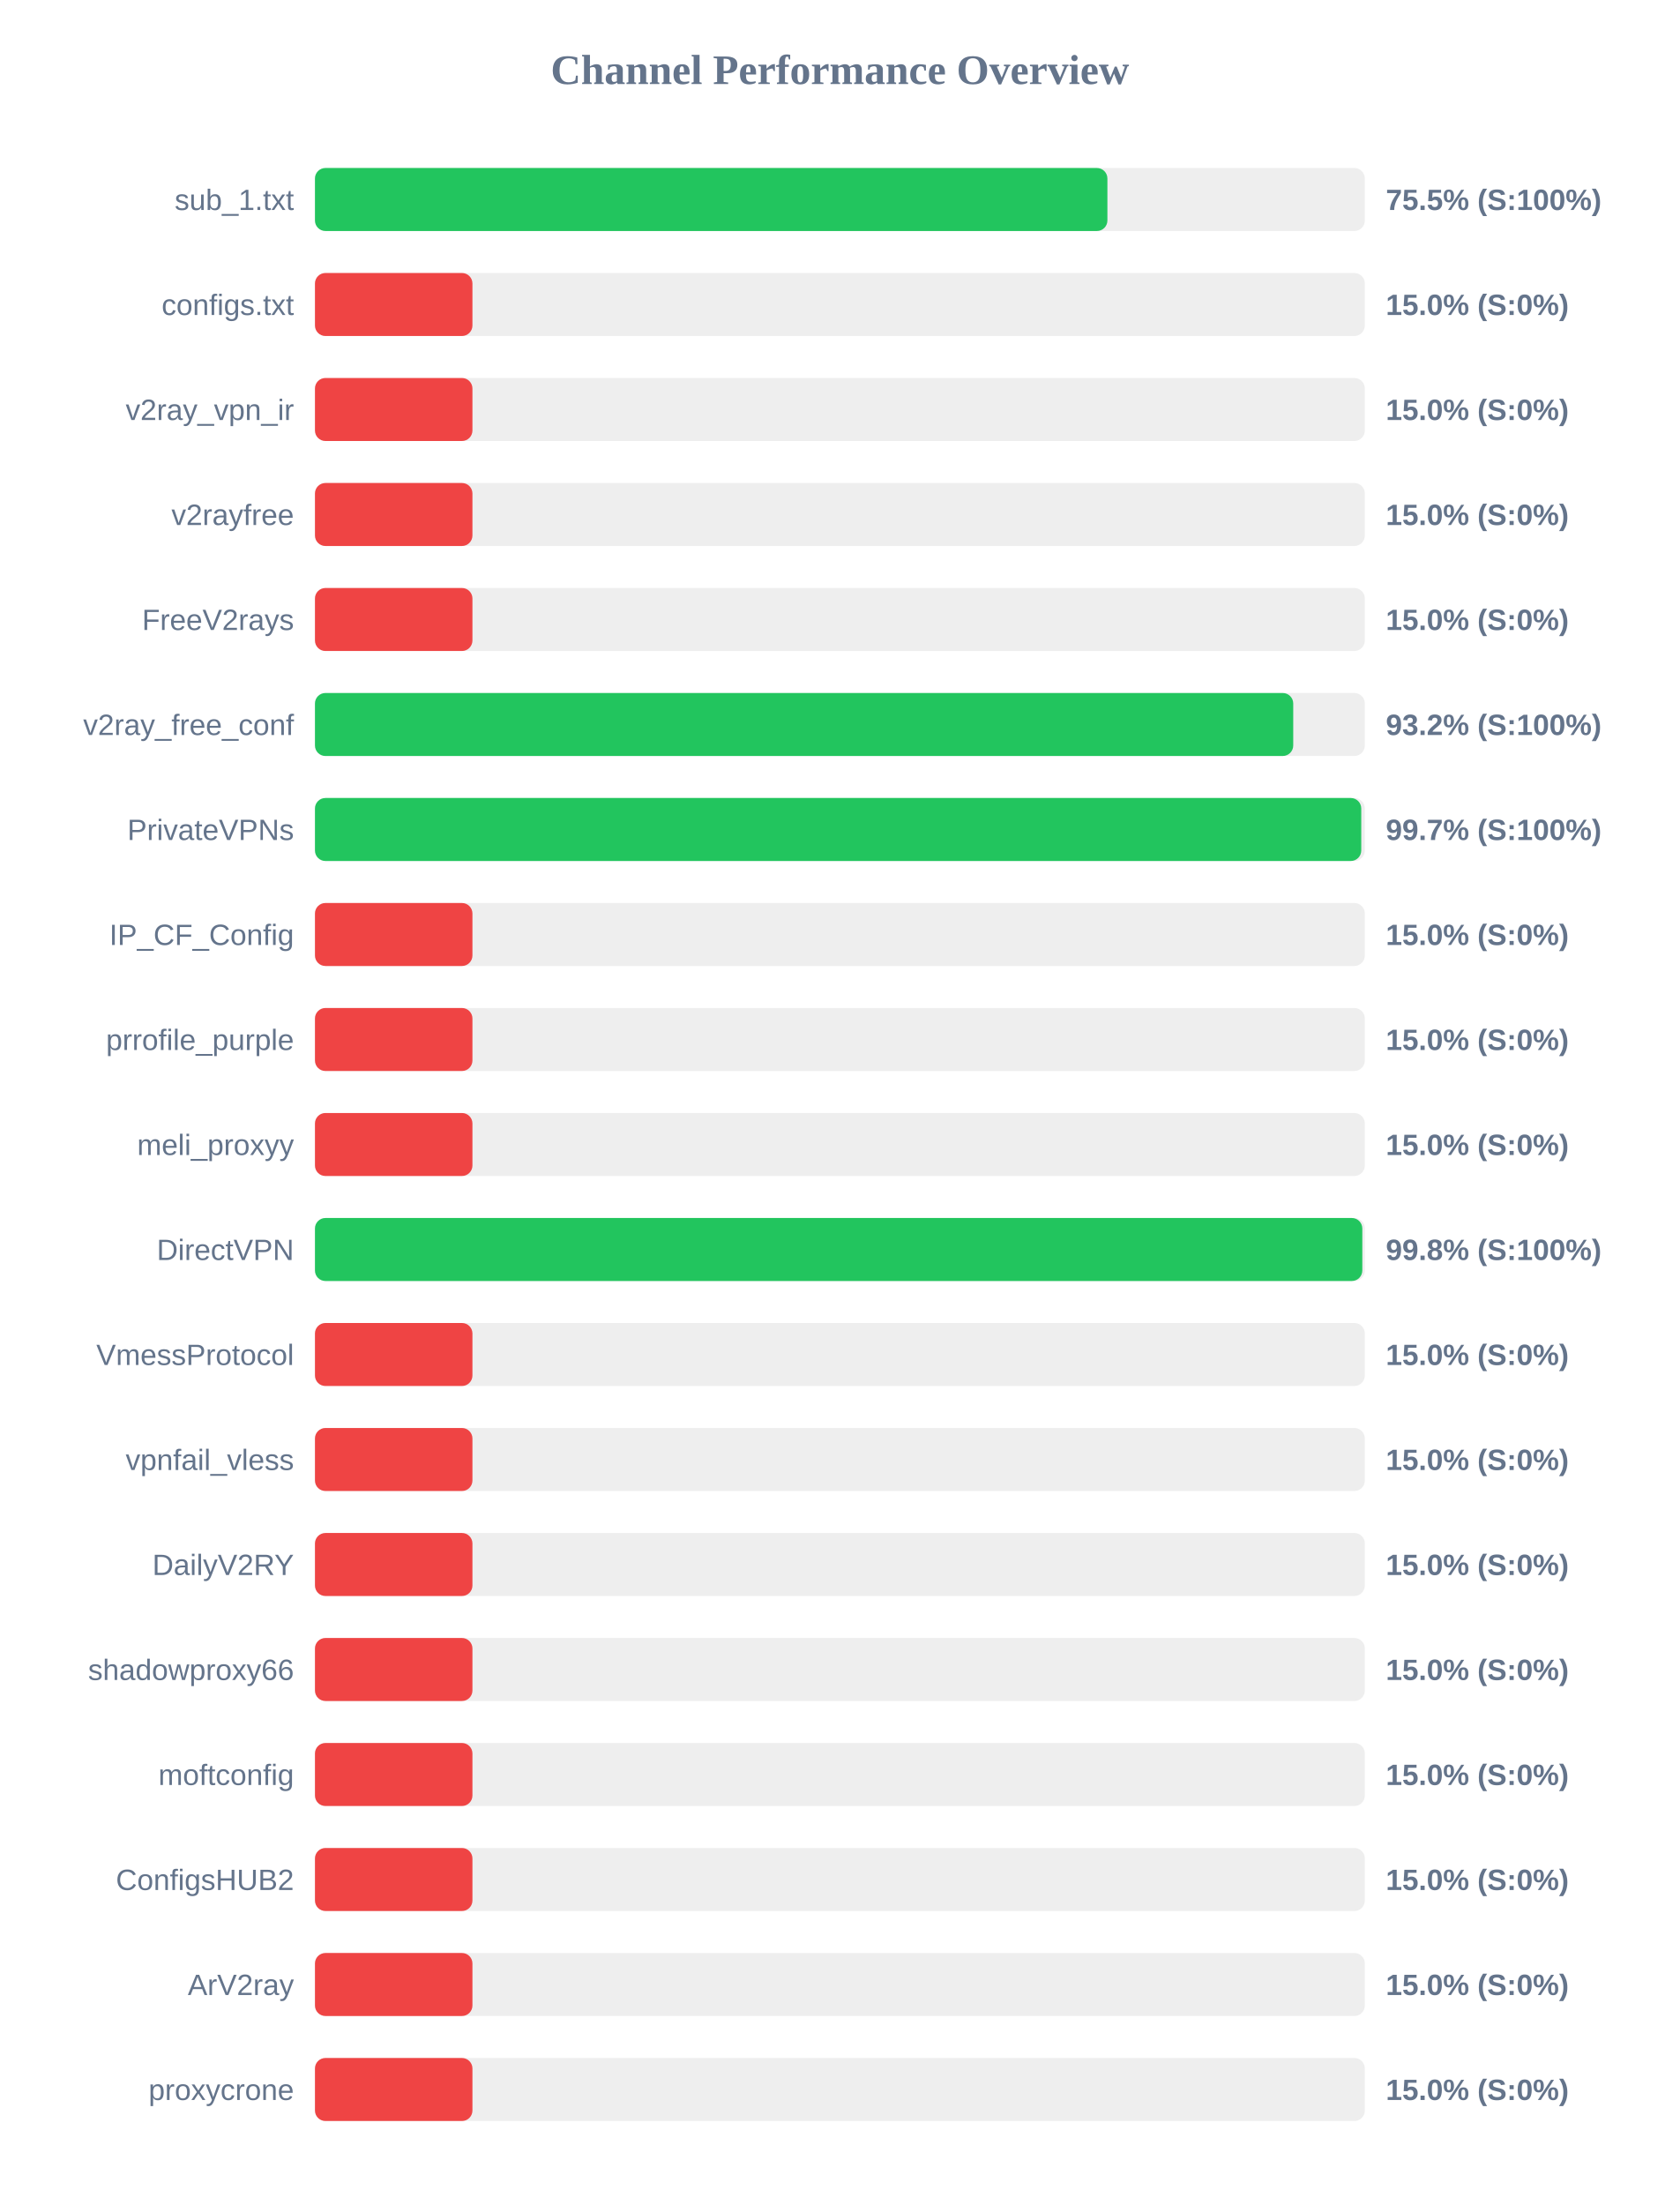
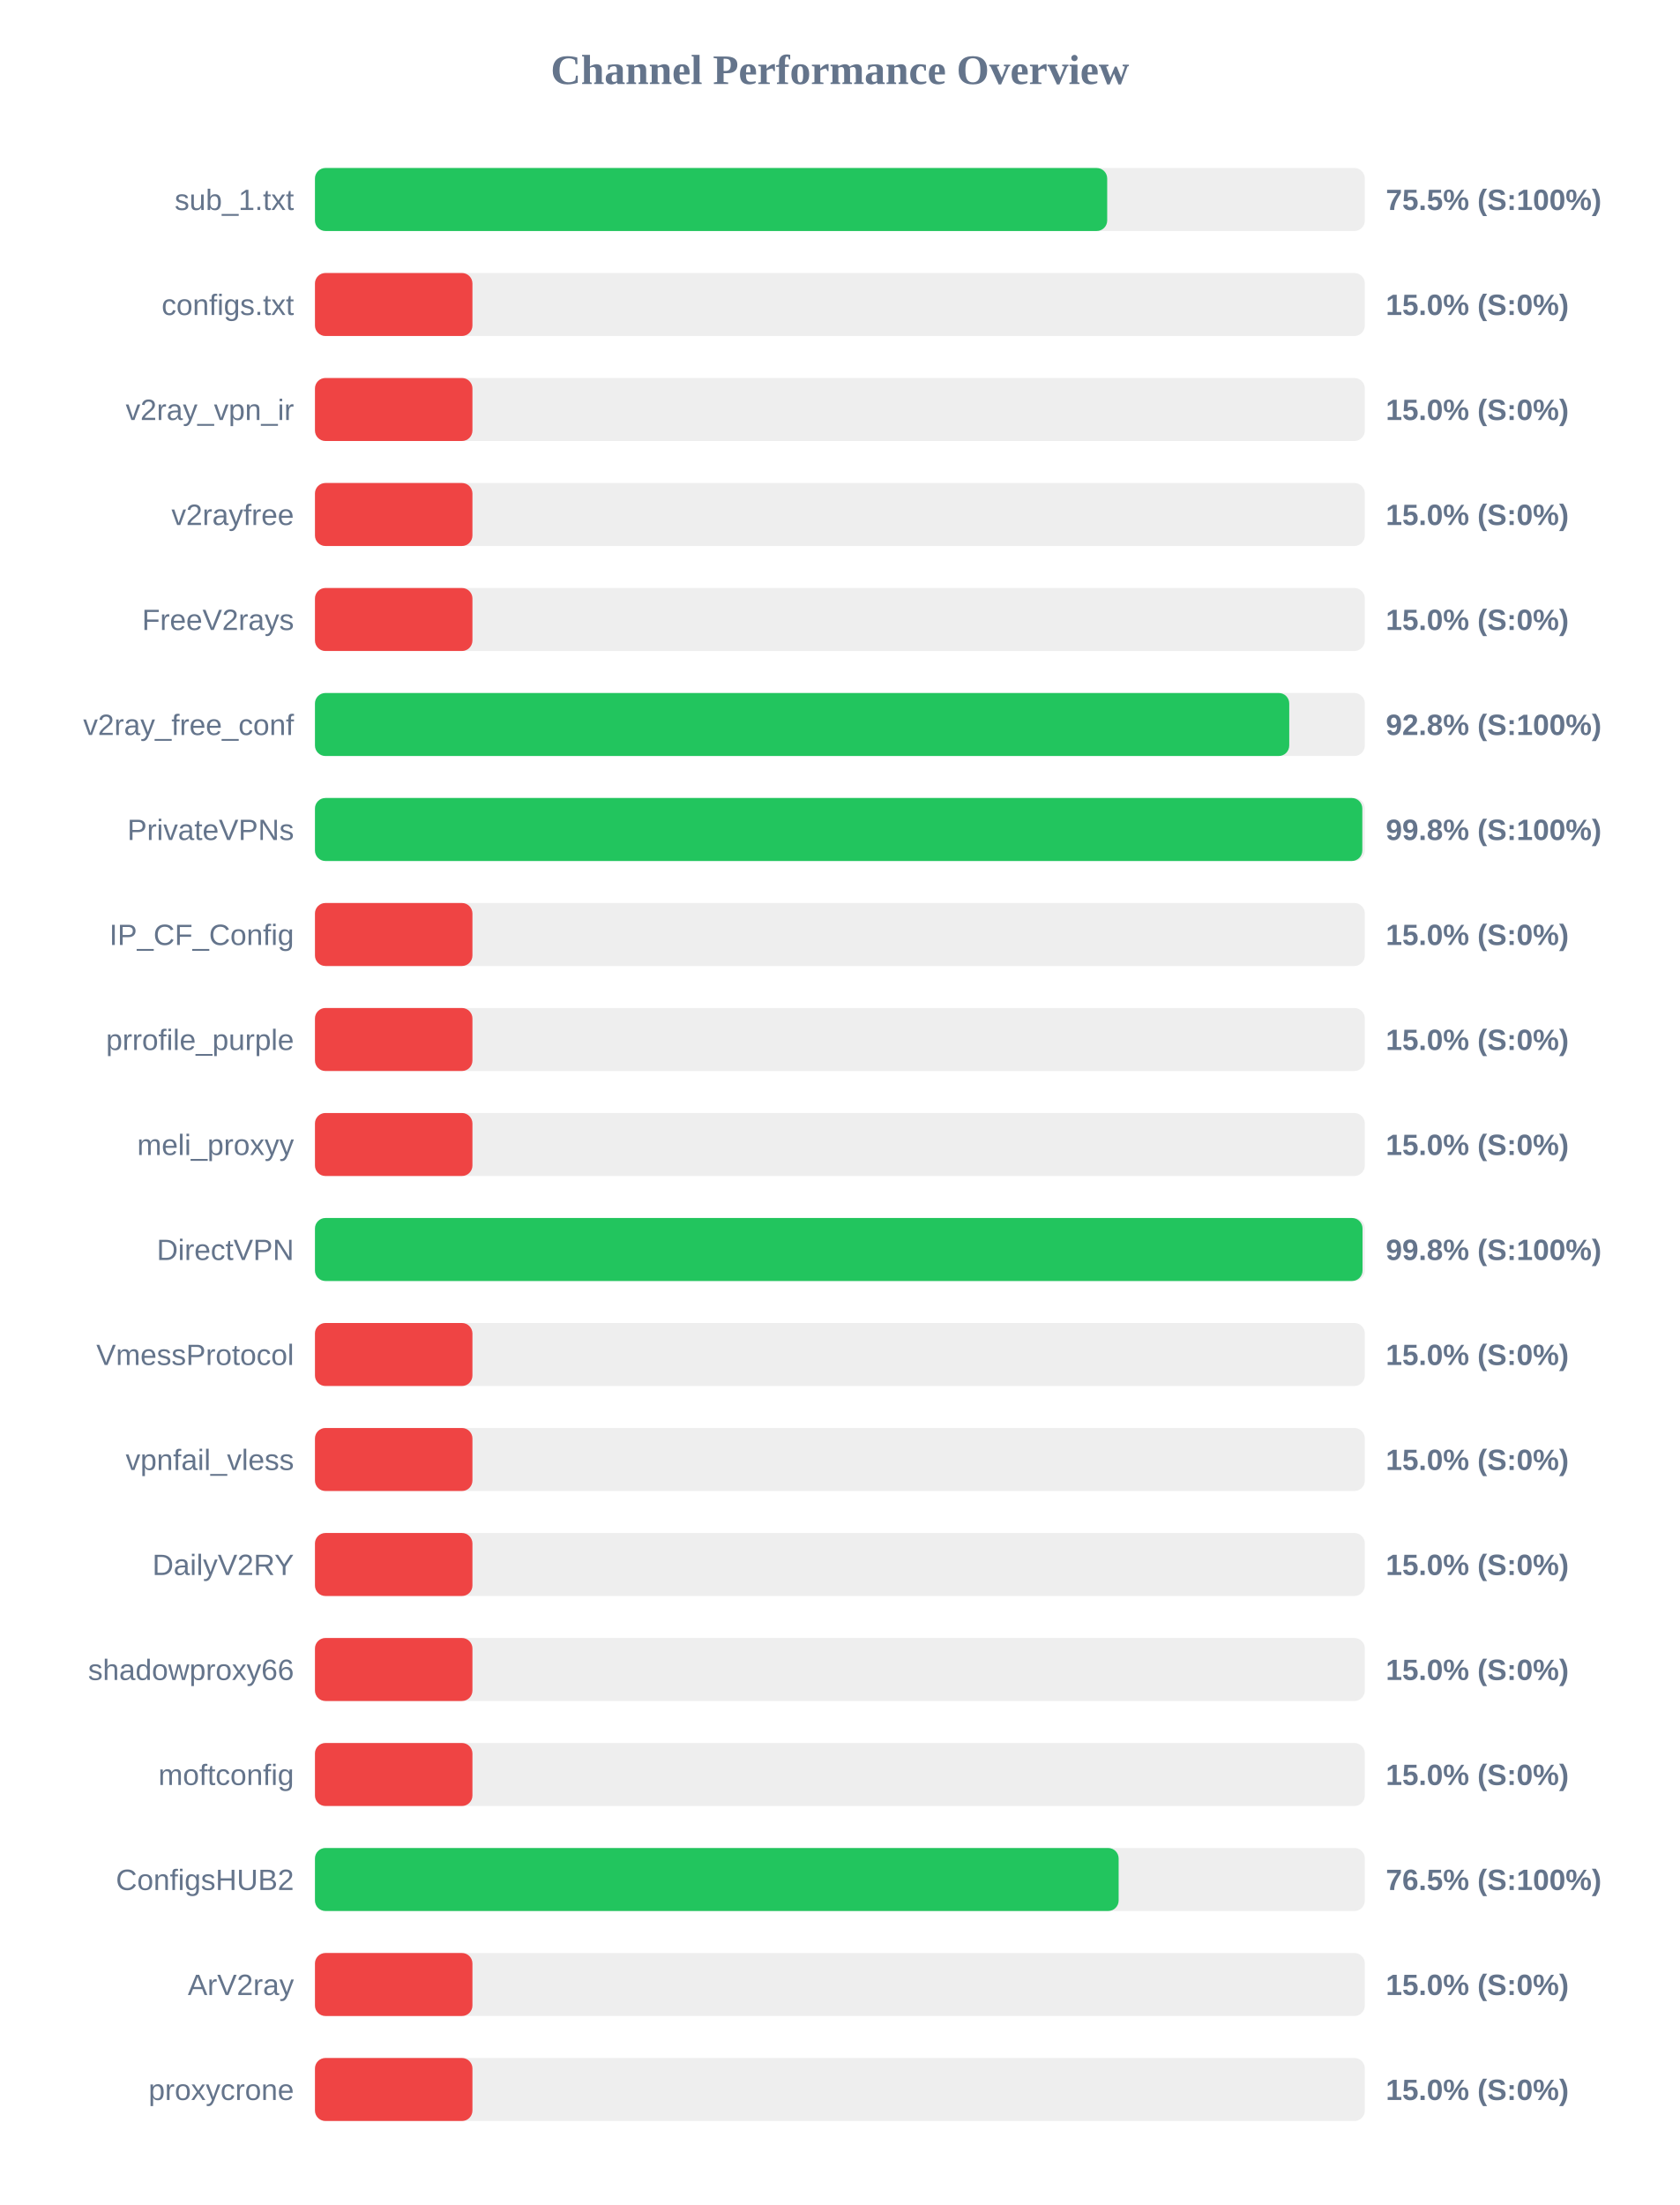
<svg xmlns="http://www.w3.org/2000/svg" width="800" height="1050" version="1.1">
  <style>
        .row { font: 14px Arial; fill: #64748b; }
        .score { font: bold 14px Arial; fill: #64748b; }
    </style>
  <text x="400" y="40" text-anchor="middle" font-size="20px" font-weight="bold" fill="#64748b">Channel Performance Overview</text>
  <rect x="150" y="80" width="500" height="30" fill="#eee" rx="5" />
-   <rect x="150" y="80" width="377.4" height="30" fill="#22c55e" rx="5" />
+   <rect x="150" y="80" width="377.3" height="30" fill="#22c55e" rx="5" />
  <text x="140" y="100" text-anchor="end" class="row">sub_1.txt</text>
  <text x="660" y="100" text-anchor="start" class="score">75.5% (S:100%)</text>
  <rect x="150" y="130" width="500" height="30" fill="#eee" rx="5" />
  <rect x="150" y="130" width="75.0" height="30" fill="#ef4444" rx="5" />
  <text x="140" y="150" text-anchor="end" class="row">configs.txt</text>
  <text x="660" y="150" text-anchor="start" class="score">15.0% (S:0%)</text>
  <rect x="150" y="180" width="500" height="30" fill="#eee" rx="5" />
  <rect x="150" y="180" width="75.0" height="30" fill="#ef4444" rx="5" />
  <text x="140" y="200" text-anchor="end" class="row">v2ray_vpn_ir</text>
  <text x="660" y="200" text-anchor="start" class="score">15.0% (S:0%)</text>
  <rect x="150" y="230" width="500" height="30" fill="#eee" rx="5" />
  <rect x="150" y="230" width="75.0" height="30" fill="#ef4444" rx="5" />
  <text x="140" y="250" text-anchor="end" class="row">v2rayfree</text>
  <text x="660" y="250" text-anchor="start" class="score">15.0% (S:0%)</text>
  <rect x="150" y="280" width="500" height="30" fill="#eee" rx="5" />
  <rect x="150" y="280" width="75.0" height="30" fill="#ef4444" rx="5" />
  <text x="140" y="300" text-anchor="end" class="row">FreeV2rays</text>
  <text x="660" y="300" text-anchor="start" class="score">15.0% (S:0%)</text>
  <rect x="150" y="330" width="500" height="30" fill="#eee" rx="5" />
-   <rect x="150" y="330" width="465.9" height="30" fill="#22c55e" rx="5" />
+   <rect x="150" y="330" width="464.0" height="30" fill="#22c55e" rx="5" />
  <text x="140" y="350" text-anchor="end" class="row">v2ray_free_conf</text>
-   <text x="660" y="350" text-anchor="start" class="score">93.2% (S:100%)</text>
+   <text x="660" y="350" text-anchor="start" class="score">92.8% (S:100%)</text>
  <rect x="150" y="380" width="500" height="30" fill="#eee" rx="5" />
-   <rect x="150" y="380" width="498.3" height="30" fill="#22c55e" rx="5" />
+   <rect x="150" y="380" width="498.8" height="30" fill="#22c55e" rx="5" />
  <text x="140" y="400" text-anchor="end" class="row">PrivateVPNs</text>
-   <text x="660" y="400" text-anchor="start" class="score">99.7% (S:100%)</text>
+   <text x="660" y="400" text-anchor="start" class="score">99.8% (S:100%)</text>
  <rect x="150" y="430" width="500" height="30" fill="#eee" rx="5" />
  <rect x="150" y="430" width="75.0" height="30" fill="#ef4444" rx="5" />
  <text x="140" y="450" text-anchor="end" class="row">IP_CF_Config</text>
  <text x="660" y="450" text-anchor="start" class="score">15.0% (S:0%)</text>
  <rect x="150" y="480" width="500" height="30" fill="#eee" rx="5" />
  <rect x="150" y="480" width="75.0" height="30" fill="#ef4444" rx="5" />
  <text x="140" y="500" text-anchor="end" class="row">prrofile_purple</text>
  <text x="660" y="500" text-anchor="start" class="score">15.0% (S:0%)</text>
  <rect x="150" y="530" width="500" height="30" fill="#eee" rx="5" />
  <rect x="150" y="530" width="75.0" height="30" fill="#ef4444" rx="5" />
  <text x="140" y="550" text-anchor="end" class="row">meli_proxyy</text>
  <text x="660" y="550" text-anchor="start" class="score">15.0% (S:0%)</text>
  <rect x="150" y="580" width="500" height="30" fill="#eee" rx="5" />
-   <rect x="150" y="580" width="498.8" height="30" fill="#22c55e" rx="5" />
+   <rect x="150" y="580" width="498.9" height="30" fill="#22c55e" rx="5" />
  <text x="140" y="600" text-anchor="end" class="row">DirectVPN</text>
  <text x="660" y="600" text-anchor="start" class="score">99.8% (S:100%)</text>
  <rect x="150" y="630" width="500" height="30" fill="#eee" rx="5" />
  <rect x="150" y="630" width="75.0" height="30" fill="#ef4444" rx="5" />
  <text x="140" y="650" text-anchor="end" class="row">VmessProtocol</text>
  <text x="660" y="650" text-anchor="start" class="score">15.0% (S:0%)</text>
  <rect x="150" y="680" width="500" height="30" fill="#eee" rx="5" />
  <rect x="150" y="680" width="75.0" height="30" fill="#ef4444" rx="5" />
  <text x="140" y="700" text-anchor="end" class="row">vpnfail_vless</text>
  <text x="660" y="700" text-anchor="start" class="score">15.0% (S:0%)</text>
  <rect x="150" y="730" width="500" height="30" fill="#eee" rx="5" />
  <rect x="150" y="730" width="75.0" height="30" fill="#ef4444" rx="5" />
  <text x="140" y="750" text-anchor="end" class="row">DailyV2RY</text>
  <text x="660" y="750" text-anchor="start" class="score">15.0% (S:0%)</text>
  <rect x="150" y="780" width="500" height="30" fill="#eee" rx="5" />
  <rect x="150" y="780" width="75.0" height="30" fill="#ef4444" rx="5" />
  <text x="140" y="800" text-anchor="end" class="row">shadowproxy66</text>
  <text x="660" y="800" text-anchor="start" class="score">15.0% (S:0%)</text>
  <rect x="150" y="830" width="500" height="30" fill="#eee" rx="5" />
  <rect x="150" y="830" width="75.0" height="30" fill="#ef4444" rx="5" />
  <text x="140" y="850" text-anchor="end" class="row">moftconfig</text>
  <text x="660" y="850" text-anchor="start" class="score">15.0% (S:0%)</text>
  <rect x="150" y="880" width="500" height="30" fill="#eee" rx="5" />
-   <rect x="150" y="880" width="75.0" height="30" fill="#ef4444" rx="5" />
+   <rect x="150" y="880" width="382.75" height="30" fill="#22c55e" rx="5" />
  <text x="140" y="900" text-anchor="end" class="row">ConfigsHUB2</text>
-   <text x="660" y="900" text-anchor="start" class="score">15.0% (S:0%)</text>
+   <text x="660" y="900" text-anchor="start" class="score">76.5% (S:100%)</text>
  <rect x="150" y="930" width="500" height="30" fill="#eee" rx="5" />
  <rect x="150" y="930" width="75.0" height="30" fill="#ef4444" rx="5" />
  <text x="140" y="950" text-anchor="end" class="row">ArV2ray</text>
  <text x="660" y="950" text-anchor="start" class="score">15.0% (S:0%)</text>
  <rect x="150" y="980" width="500" height="30" fill="#eee" rx="5" />
  <rect x="150" y="980" width="75.0" height="30" fill="#ef4444" rx="5" />
  <text x="140" y="1000" text-anchor="end" class="row">proxycrone</text>
  <text x="660" y="1000" text-anchor="start" class="score">15.0% (S:0%)</text>
</svg>
